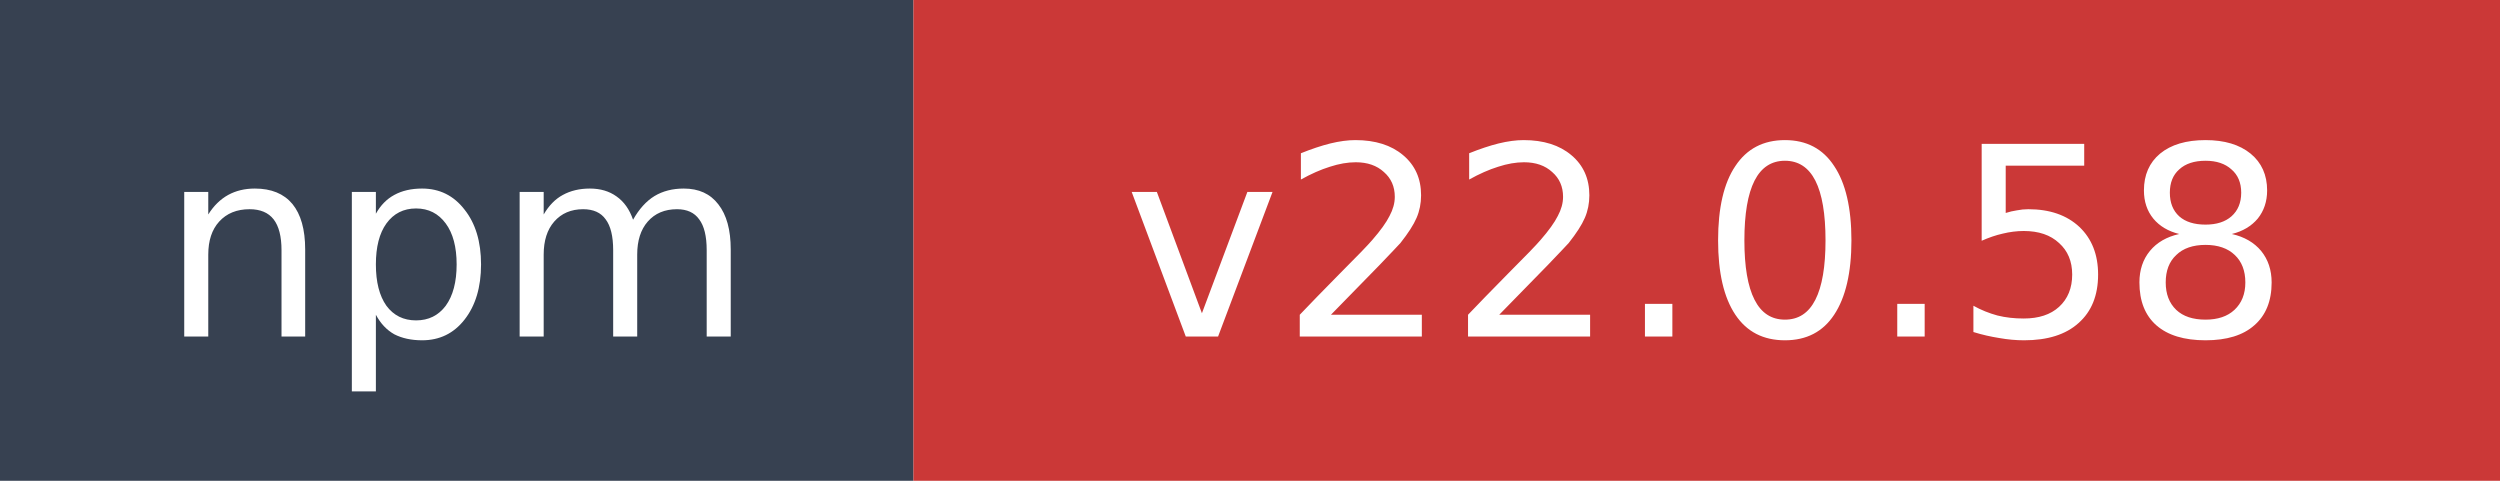
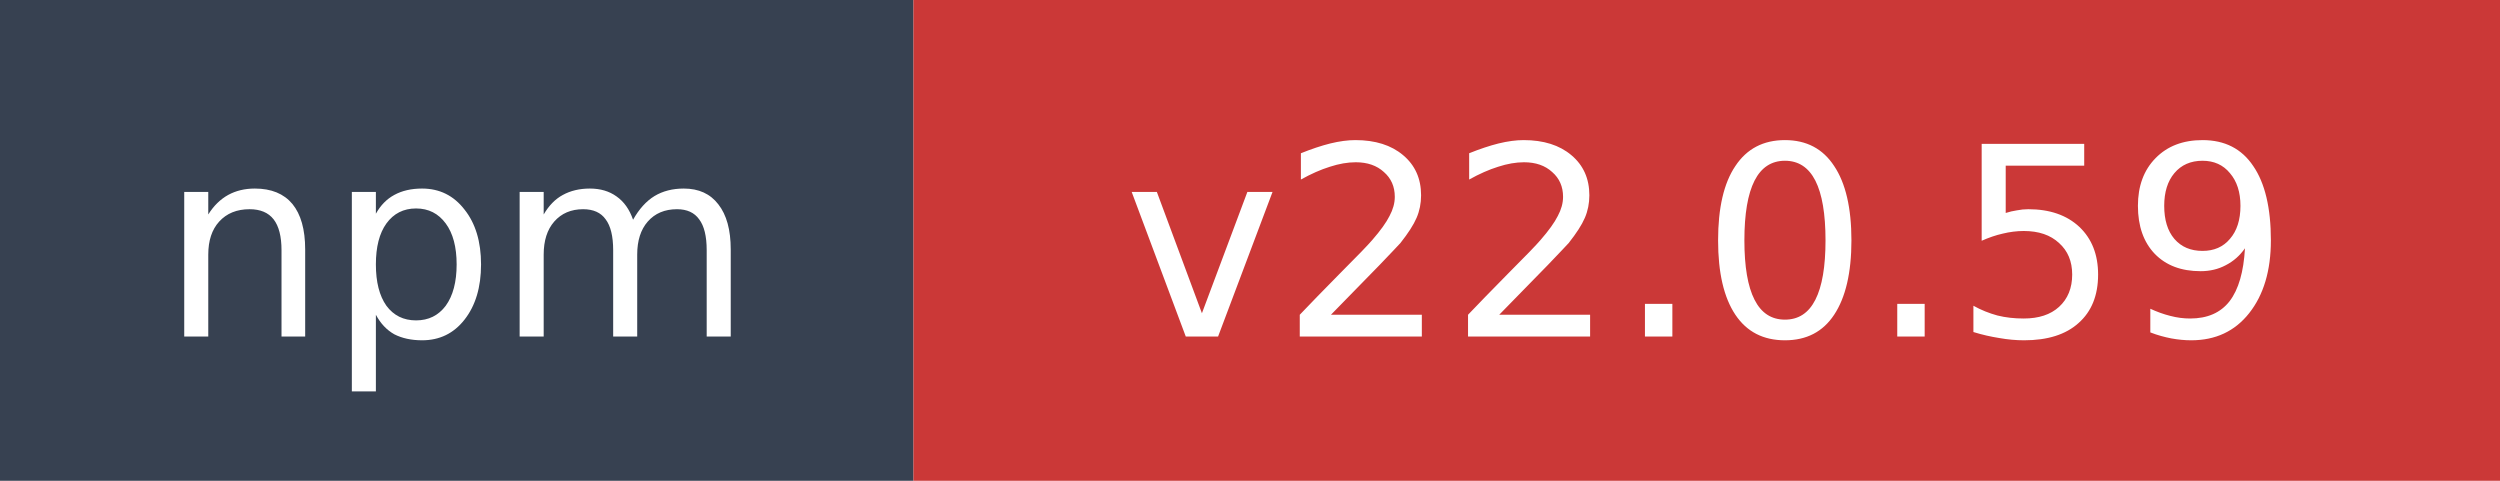
- <svg xmlns="http://www.w3.org/2000/svg" width="104" height="20" role="img" aria-label="npm: v22.0.58">
+ <svg xmlns="http://www.w3.org/2000/svg" width="104" height="20" role="img" aria-label="npm: v22.0.59">
  <rect width="38" height="20" fill="#374151" />
  <rect x="38" width="66" height="20" fill="#cb3837" />
  <text x="19" y="14" fill="#ffffff" font-family="Verdana,Geneva,DejaVu Sans,sans-serif" font-size="11" text-anchor="middle">npm</text>
-   <text x="71" y="14" fill="#ffffff" font-family="Verdana,Geneva,DejaVu Sans,sans-serif" font-size="11" text-anchor="middle">v22.0.58</text>
+   <text x="71" y="14" fill="#ffffff" font-family="Verdana,Geneva,DejaVu Sans,sans-serif" font-size="11" text-anchor="middle">v22.0.59</text>
</svg>
